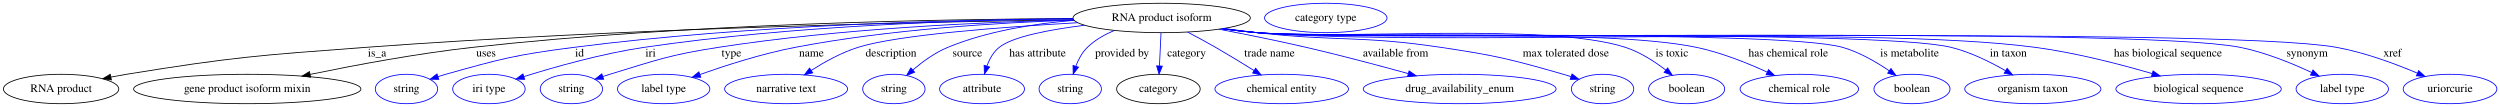
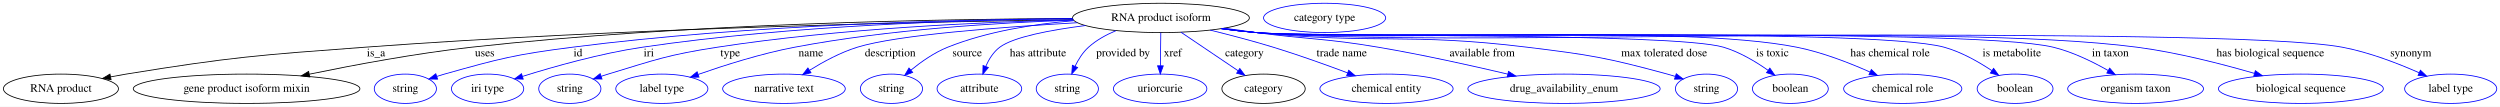
- <svg xmlns="http://www.w3.org/2000/svg" width="3062pt" height="131pt" viewBox="0.00 0.00 3062.04 131.00">
+ <svg xmlns="http://www.w3.org/2000/svg" width="3070pt" height="131pt" viewBox="0.00 0.00 3070.39 131.00">
  <g id="graph0" class="graph" transform="scale(1 1) rotate(0) translate(4 127)">
-     <polygon fill="white" stroke="transparent" points="-4,4 -4,-127 3058.04,-127 3058.04,4 -4,4" />
+     <polygon fill="white" stroke="transparent" points="-4,4 -4,-127 3066.39,-127 3066.39,4 -4,4" />
    <g id="node1" class="node">
-       <ellipse fill="none" stroke="black" cx="1418.84" cy="-105" rx="108.58" ry="18" />
-       <text text-anchor="middle" x="1418.84" y="-101.3" font-family="Times,serif" font-size="14.00">RNA product isoform</text>
+       <ellipse fill="none" stroke="black" cx="1421.84" cy="-105" rx="108.58" ry="18" />
+       <text text-anchor="middle" x="1421.84" y="-101.3" font-family="Times,serif" font-size="14.00">RNA product isoform</text>
    </g>
    <g id="node2" class="node">
      <ellipse fill="none" stroke="black" cx="70.84" cy="-18" rx="70.69" ry="18" />
      <text text-anchor="middle" x="70.84" y="-14.3" font-family="Times,serif" font-size="14.00">RNA product</text>
    </g>
    <g id="edge1" class="edge">
-       <path fill="none" stroke="black" d="M1310.85,-102.81C1130.86,-100.23 758.24,-92.31 443.84,-69 313.16,-59.31 280.2,-56.98 150.84,-36 144.68,-35 138.28,-33.84 131.89,-32.61" />
+       <path fill="none" stroke="black" d="M1313.88,-102.83C1133.48,-100.27 759.42,-92.38 443.84,-69 313.16,-59.32 280.2,-56.98 150.84,-36 144.68,-35 138.28,-33.84 131.89,-32.61" />
      <polygon fill="black" stroke="black" points="132.41,-29.15 121.92,-30.63 131.04,-36.01 132.41,-29.15" />
      <text text-anchor="middle" x="457.84" y="-57.8" font-family="Times,serif" font-size="14.00">is_a</text>
    </g>
    <g id="node3" class="node">
      <ellipse fill="none" stroke="black" cx="298.84" cy="-18" rx="139.18" ry="18" />
      <text text-anchor="middle" x="298.84" y="-14.3" font-family="Times,serif" font-size="14.00">gene product isoform mixin</text>
    </g>
    <g id="edge2" class="edge">
-       <path fill="none" stroke="black" d="M1310.23,-104.27C1149.18,-103.58 837.76,-98.13 574.84,-69 507.18,-61.5 431.11,-47.28 375.99,-35.92" />
-       <polygon fill="black" stroke="black" points="376.46,-32.44 365.95,-33.83 375.03,-39.29 376.46,-32.44" />
+       <path fill="none" stroke="black" d="M1313.18,-104.29C1151.66,-103.64 838.88,-98.23 574.84,-69 507.18,-61.51 431.11,-47.29 375.99,-35.92" />
+       <polygon fill="black" stroke="black" points="376.46,-32.44 365.95,-33.84 375.03,-39.3 376.46,-32.44" />
      <text text-anchor="middle" x="591.34" y="-57.8" font-family="Times,serif" font-size="14.00">uses</text>
    </g>
    <g id="node4" class="node">
      <ellipse fill="none" stroke="blue" cx="493.84" cy="-18" rx="38.19" ry="18" />
      <text text-anchor="middle" x="493.84" y="-14.3" font-family="Times,serif" font-size="14.00">string</text>
    </g>
    <g id="edge3" class="edge">
-       <path fill="none" stroke="blue" d="M1310.42,-104.07C1169.09,-102.94 914.51,-96.73 698.84,-69 628.12,-59.91 610.49,-55.28 541.84,-36 538.74,-35.13 535.54,-34.16 532.34,-33.14" />
+       <path fill="none" stroke="blue" d="M1313.28,-104.1C1171.42,-103.01 915.57,-96.84 698.84,-69 628.12,-59.91 610.49,-55.28 541.84,-36 538.74,-35.13 535.54,-34.16 532.34,-33.14" />
      <polygon fill="blue" stroke="blue" points="533.43,-29.81 522.84,-29.97 531.21,-36.45 533.43,-29.81" />
      <text text-anchor="middle" x="705.84" y="-57.8" font-family="Times,serif" font-size="14.00">id</text>
    </g>
    <g id="node5" class="node">
      <ellipse fill="none" stroke="blue" cx="594.84" cy="-18" rx="44.39" ry="18" />
      <text text-anchor="middle" x="594.84" y="-14.3" font-family="Times,serif" font-size="14.00">iri type</text>
    </g>
    <g id="edge4" class="edge">
-       <path fill="none" stroke="blue" d="M1310.26,-104.02C1183.52,-102.66 967.92,-96.03 784.84,-69 733.42,-61.41 675.9,-45.14 637.76,-33.21" />
-       <polygon fill="blue" stroke="blue" points="638.6,-29.81 628.01,-30.13 636.49,-36.48 638.6,-29.81" />
+       <path fill="none" stroke="blue" d="M1313.32,-104.07C1186.05,-102.75 969.06,-96.18 784.84,-69 733.42,-61.41 675.9,-45.14 637.76,-33.21" />
+       <polygon fill="blue" stroke="blue" points="638.6,-29.81 628.01,-30.13 636.49,-36.49 638.6,-29.81" />
      <text text-anchor="middle" x="792.84" y="-57.8" font-family="Times,serif" font-size="14.00">iri</text>
    </g>
    <g id="node6" class="node">
      <ellipse fill="none" stroke="blue" cx="695.84" cy="-18" rx="38.19" ry="18" />
      <text text-anchor="middle" x="695.84" y="-14.3" font-family="Times,serif" font-size="14.00">string</text>
    </g>
    <g id="edge5" class="edge">
-       <path fill="none" stroke="blue" d="M1311.08,-102.72C1201.07,-100.09 1025.67,-92.23 875.84,-69 815.66,-59.67 801.11,-53.71 742.84,-36 740.08,-35.16 737.24,-34.25 734.39,-33.31" />
-       <polygon fill="blue" stroke="blue" points="735.36,-29.94 724.77,-29.99 733.09,-36.56 735.36,-29.94" />
-       <text text-anchor="middle" x="891.84" y="-57.8" font-family="Times,serif" font-size="14.00">type</text>
+       <path fill="none" stroke="blue" d="M1313.95,-102.7C1203.56,-100.05 1027.36,-92.18 876.84,-69 816.22,-59.66 801.54,-53.79 742.84,-36 740.08,-35.16 737.24,-34.26 734.39,-33.31" />
+       <polygon fill="blue" stroke="blue" points="735.36,-29.94 724.77,-30 733.09,-36.56 735.36,-29.94" />
+       <text text-anchor="middle" x="892.84" y="-57.8" font-family="Times,serif" font-size="14.00">type</text>
    </g>
    <g id="node7" class="node">
      <ellipse fill="none" stroke="blue" cx="808.84" cy="-18" rx="56.59" ry="18" />
      <text text-anchor="middle" x="808.84" y="-14.3" font-family="Times,serif" font-size="14.00">label type</text>
    </g>
    <g id="edge6" class="edge">
-       <path fill="none" stroke="blue" d="M1311.35,-102.34C1219.83,-99.33 1085.22,-91.12 969.84,-69 929.6,-61.28 885.21,-47.05 853.26,-35.74" />
-       <polygon fill="blue" stroke="blue" points="854.35,-32.41 843.76,-32.33 851.99,-39 854.35,-32.41" />
-       <text text-anchor="middle" x="989.84" y="-57.8" font-family="Times,serif" font-size="14.00">name</text>
+       <path fill="none" stroke="blue" d="M1314.13,-102.26C1222.42,-99.2 1087.51,-90.96 971.84,-69 930.99,-61.24 885.9,-46.95 853.51,-35.62" />
+       <polygon fill="blue" stroke="blue" points="854.49,-32.25 843.89,-32.21 852.15,-38.85 854.49,-32.25" />
+       <text text-anchor="middle" x="991.84" y="-57.8" font-family="Times,serif" font-size="14.00">name</text>
    </g>
    <g id="node8" class="node">
      <ellipse fill="none" stroke="blue" cx="958.84" cy="-18" rx="75.29" ry="18" />
      <text text-anchor="middle" x="958.84" y="-14.3" font-family="Times,serif" font-size="14.00">narrative text</text>
    </g>
    <g id="edge7" class="edge">
-       <path fill="none" stroke="blue" d="M1315.88,-99.16C1223.5,-93.94 1095.26,-84.25 1046.84,-69 1026.62,-62.63 1005.91,-51.16 989.67,-40.81" />
-       <polygon fill="blue" stroke="blue" points="991.42,-37.77 981.14,-35.21 987.58,-43.62 991.42,-37.77" />
-       <text text-anchor="middle" x="1087.34" y="-57.8" font-family="Times,serif" font-size="14.00">description</text>
+       <path fill="none" stroke="blue" d="M1319.08,-99.1C1226.44,-93.82 1097.54,-84.08 1048.84,-69 1028.24,-62.62 1007.07,-51.15 990.44,-40.8" />
+       <polygon fill="blue" stroke="blue" points="992.01,-37.65 981.7,-35.21 988.23,-43.54 992.01,-37.65" />
+       <text text-anchor="middle" x="1089.34" y="-57.8" font-family="Times,serif" font-size="14.00">description</text>
    </g>
    <g id="node9" class="node">
      <ellipse fill="none" stroke="blue" cx="1090.84" cy="-18" rx="38.19" ry="18" />
      <text text-anchor="middle" x="1090.84" y="-14.3" font-family="Times,serif" font-size="14.00">string</text>
    </g>
    <g id="edge8" class="edge">
-       <path fill="none" stroke="blue" d="M1311.73,-102.08C1262.97,-98.12 1205.43,-89 1156.84,-69 1141.18,-62.55 1125.96,-51.45 1114.09,-41.34" />
-       <polygon fill="blue" stroke="blue" points="1116.25,-38.58 1106.44,-34.57 1111.61,-43.82 1116.25,-38.58" />
-       <text text-anchor="middle" x="1180.84" y="-57.8" font-family="Times,serif" font-size="14.00">source</text>
+       <path fill="none" stroke="blue" d="M1314.92,-101.6C1266.2,-97.54 1208.64,-88.49 1159.84,-69 1143.39,-62.43 1127.23,-51.06 1114.69,-40.83" />
+       <polygon fill="blue" stroke="blue" points="1116.9,-38.11 1107,-34.32 1112.38,-43.46 1116.9,-38.11" />
+       <text text-anchor="middle" x="1183.84" y="-57.8" font-family="Times,serif" font-size="14.00">source</text>
    </g>
    <g id="node10" class="node">
      <ellipse fill="none" stroke="blue" cx="1198.84" cy="-18" rx="51.99" ry="18" />
      <text text-anchor="middle" x="1198.84" y="-14.3" font-family="Times,serif" font-size="14.00">attribute</text>
    </g>
    <g id="edge9" class="edge">
-       <path fill="none" stroke="blue" d="M1324.49,-96.04C1281.42,-90.71 1236.36,-82.18 1219.84,-69 1212.65,-63.26 1207.89,-54.61 1204.75,-46.12" />
-       <polygon fill="blue" stroke="blue" points="1208.05,-44.92 1201.76,-36.39 1201.36,-46.98 1208.05,-44.92" />
-       <text text-anchor="middle" x="1266.84" y="-57.8" font-family="Times,serif" font-size="14.00">has attribute</text>
+       <path fill="none" stroke="blue" d="M1329.12,-95.64C1286.12,-90.18 1240.81,-81.66 1223.84,-69 1216.04,-63.18 1210.52,-54.25 1206.68,-45.54" />
+       <polygon fill="blue" stroke="blue" points="1209.87,-44.07 1203.04,-35.97 1203.33,-46.56 1209.87,-44.07" />
+       <text text-anchor="middle" x="1270.84" y="-57.8" font-family="Times,serif" font-size="14.00">has attribute</text>
    </g>
    <g id="node11" class="node">
      <ellipse fill="none" stroke="blue" cx="1306.84" cy="-18" rx="38.19" ry="18" />
      <text text-anchor="middle" x="1306.84" y="-14.3" font-family="Times,serif" font-size="14.00">string</text>
    </g>
    <g id="edge10" class="edge">
-       <path fill="none" stroke="blue" d="M1360.84,-89.71C1348.85,-84.68 1337.08,-77.96 1327.84,-69 1321.41,-62.76 1316.85,-54.23 1313.67,-46" />
-       <polygon fill="blue" stroke="blue" points="1316.91,-44.65 1310.44,-36.26 1310.27,-46.85 1316.91,-44.65" />
-       <text text-anchor="middle" x="1370.34" y="-57.8" font-family="Times,serif" font-size="14.00">provided by</text>
+       <path fill="none" stroke="blue" d="M1366.56,-89.34C1354.49,-84.3 1342.47,-77.67 1332.84,-69 1325.76,-62.63 1320.31,-53.87 1316.27,-45.46" />
+       <polygon fill="blue" stroke="blue" points="1319.47,-44.06 1312.29,-36.27 1313.05,-46.83 1319.47,-44.06" />
+       <text text-anchor="middle" x="1375.34" y="-57.8" font-family="Times,serif" font-size="14.00">provided by</text>
    </g>
    <g id="node12" class="node">
-       <ellipse fill="none" stroke="black" cx="1414.84" cy="-18" rx="51.19" ry="18" />
-       <text text-anchor="middle" x="1414.84" y="-14.3" font-family="Times,serif" font-size="14.00">category</text>
+       <ellipse fill="none" stroke="blue" cx="1420.84" cy="-18" rx="57.39" ry="18" />
+       <text text-anchor="middle" x="1420.84" y="-14.3" font-family="Times,serif" font-size="14.00">uriorcurie</text>
    </g>
    <g id="edge11" class="edge">
-       <path fill="none" stroke="blue" d="M1418.03,-86.8C1417.49,-75.16 1416.75,-59.55 1416.13,-46.24" />
-       <polygon fill="blue" stroke="blue" points="1419.62,-46 1415.65,-36.18 1412.63,-46.33 1419.62,-46" />
-       <text text-anchor="middle" x="1449.34" y="-57.8" font-family="Times,serif" font-size="14.00">category</text>
+       <path fill="none" stroke="blue" d="M1421.64,-86.8C1421.5,-75.16 1421.32,-59.55 1421.16,-46.24" />
+       <polygon fill="blue" stroke="blue" points="1424.66,-46.13 1421.05,-36.18 1417.66,-46.22 1424.66,-46.13" />
+       <text text-anchor="middle" x="1436.34" y="-57.8" font-family="Times,serif" font-size="14.00">xref</text>
+     </g>
+     <g id="node13" class="node">
+       <ellipse fill="none" stroke="black" cx="1547.84" cy="-18" rx="51.19" ry="18" />
+       <text text-anchor="middle" x="1547.84" y="-14.3" font-family="Times,serif" font-size="14.00">category</text>
+     </g>
+     <g id="edge12" class="edge">
+       <path fill="none" stroke="blue" d="M1446.44,-87.41C1466.45,-73.91 1494.83,-54.76 1516.48,-40.16" />
+       <polygon fill="blue" stroke="blue" points="1518.68,-42.9 1525.01,-34.4 1514.76,-37.1 1518.68,-42.9" />
+       <text text-anchor="middle" x="1524.34" y="-57.8" font-family="Times,serif" font-size="14.00">category</text>
+     </g>
+     <g id="node15" class="node">
+       <ellipse fill="none" stroke="blue" cx="1698.84" cy="-18" rx="81.79" ry="18" />
+       <text text-anchor="middle" x="1698.84" y="-14.3" font-family="Times,serif" font-size="14.00">chemical entity</text>
+     </g>
+     <g id="edge13" class="edge">
+       <path fill="none" stroke="blue" d="M1482.31,-90.01C1506.56,-84.05 1534.67,-76.7 1559.84,-69 1590.53,-59.61 1624.43,-47.46 1651.07,-37.48" />
+       <polygon fill="blue" stroke="blue" points="1652.41,-40.72 1660.53,-33.91 1649.94,-34.16 1652.41,-40.72" />
+       <text text-anchor="middle" x="1643.84" y="-57.8" font-family="Times,serif" font-size="14.00">trade name</text>
+     </g>
+     <g id="node16" class="node">
+       <ellipse fill="none" stroke="blue" cx="1916.84" cy="-18" rx="118.08" ry="18" />
+       <text text-anchor="middle" x="1916.84" y="-14.3" font-family="Times,serif" font-size="14.00">drug_availability_enum</text>
+     </g>
+     <g id="edge14" class="edge">
+       <path fill="none" stroke="blue" d="M1499.85,-92.39C1512.86,-90.53 1526.23,-88.67 1538.84,-87 1605.41,-78.17 1622.64,-80.2 1688.84,-69 1742.52,-59.92 1802.65,-46.6 1847.67,-35.99" />
+       <polygon fill="blue" stroke="blue" points="1848.7,-39.34 1857.62,-33.63 1847.08,-32.53 1848.7,-39.34" />
+       <text text-anchor="middle" x="1816.34" y="-57.8" font-family="Times,serif" font-size="14.00">available from</text>
+     </g>
+     <g id="node17" class="node">
+       <ellipse fill="none" stroke="blue" cx="2091.84" cy="-18" rx="38.19" ry="18" />
+       <text text-anchor="middle" x="2091.84" y="-14.3" font-family="Times,serif" font-size="14.00">string</text>
+     </g>
+     <g id="edge15" class="edge">
+       <path fill="none" stroke="blue" d="M1497.25,-92.02C1511.06,-90.12 1525.36,-88.34 1538.84,-87 1686.33,-72.33 1724.73,-87.01 1871.84,-69 1949.11,-59.54 1968.72,-56.38 2043.84,-36 2047,-35.14 2050.25,-34.18 2053.49,-33.16" />
+       <polygon fill="blue" stroke="blue" points="2054.74,-36.43 2063.13,-29.96 2052.54,-29.79 2054.74,-36.43" />
+       <text text-anchor="middle" x="2039.84" y="-57.8" font-family="Times,serif" font-size="14.00">max tolerated dose</text>
+     </g>
+     <g id="node18" class="node">
+       <ellipse fill="none" stroke="blue" cx="2194.84" cy="-18" rx="46.59" ry="18" />
+       <text text-anchor="middle" x="2194.84" y="-14.3" font-family="Times,serif" font-size="14.00">boolean</text>
+     </g>
+     <g id="edge16" class="edge">
+       <path fill="none" stroke="blue" d="M1496.28,-91.9C1510.38,-89.97 1525.04,-88.22 1538.84,-87 1602.41,-81.4 2051.69,-87.21 2112.84,-69 2132.48,-63.15 2152.16,-51.4 2167.32,-40.75" />
+       <polygon fill="blue" stroke="blue" points="2169.65,-43.38 2175.68,-34.67 2165.54,-37.72 2169.65,-43.38" />
+       <text text-anchor="middle" x="2172.84" y="-57.8" font-family="Times,serif" font-size="14.00">is toxic</text>
+     </g>
+     <g id="node19" class="node">
+       <ellipse fill="none" stroke="blue" cx="2332.84" cy="-18" rx="72.59" ry="18" />
+       <text text-anchor="middle" x="2332.84" y="-14.3" font-family="Times,serif" font-size="14.00">chemical role</text>
+     </g>
+     <g id="edge17" class="edge">
+       <path fill="none" stroke="blue" d="M1496.28,-91.85C1510.38,-89.93 1525.04,-88.19 1538.84,-87 1685.91,-74.37 2058.09,-97.91 2202.84,-69 2234.07,-62.76 2267.57,-49.71 2292.74,-38.51" />
+       <polygon fill="blue" stroke="blue" points="2294.3,-41.65 2301.95,-34.32 2291.4,-35.27 2294.3,-41.65" />
+       <text text-anchor="middle" x="2317.34" y="-57.8" font-family="Times,serif" font-size="14.00">has chemical role</text>
+     </g>
+     <g id="node20" class="node">
+       <ellipse fill="none" stroke="blue" cx="2470.84" cy="-18" rx="46.59" ry="18" />
+       <text text-anchor="middle" x="2470.84" y="-14.3" font-family="Times,serif" font-size="14.00">boolean</text>
+     </g>
+     <g id="edge18" class="edge">
+       <path fill="none" stroke="blue" d="M1495.96,-91.83C1510.16,-89.89 1524.93,-88.15 1538.84,-87 1632.43,-79.23 2293.37,-94.18 2383.84,-69 2404.8,-63.17 2426.01,-51.13 2442.25,-40.32" />
+       <polygon fill="blue" stroke="blue" points="2444.46,-43.05 2450.72,-34.5 2440.5,-37.28 2444.46,-43.05" />
+       <text text-anchor="middle" x="2466.84" y="-57.8" font-family="Times,serif" font-size="14.00">is metabolite</text>
+     </g>
+     <g id="node21" class="node">
+       <ellipse fill="none" stroke="blue" cx="2618.84" cy="-18" rx="83.39" ry="18" />
+       <text text-anchor="middle" x="2618.84" y="-14.3" font-family="Times,serif" font-size="14.00">organism taxon</text>
+     </g>
+     <g id="edge19" class="edge">
+       <path fill="none" stroke="blue" d="M1495.96,-91.8C1510.16,-89.87 1524.93,-88.13 1538.84,-87 1647.28,-78.16 2412.14,-94.76 2517.84,-69 2541.53,-63.23 2566.09,-51.23 2585.06,-40.43" />
+       <polygon fill="blue" stroke="blue" points="2587.03,-43.33 2593.89,-35.26 2583.49,-37.29 2587.03,-43.33" />
+       <text text-anchor="middle" x="2587.84" y="-57.8" font-family="Times,serif" font-size="14.00">in taxon</text>
+     </g>
+     <g id="node22" class="node">
+       <ellipse fill="none" stroke="blue" cx="2821.84" cy="-18" rx="101.28" ry="18" />
+       <text text-anchor="middle" x="2821.84" y="-14.3" font-family="Times,serif" font-size="14.00">biological sequence</text>
+     </g>
+     <g id="edge20" class="edge">
+       <path fill="none" stroke="blue" d="M1495.95,-91.78C1510.15,-89.85 1524.93,-88.12 1538.84,-87 1778.54,-67.67 2382.4,-100.23 2620.84,-69 2670.15,-62.54 2724.83,-48.47 2764.7,-36.9" />
+       <polygon fill="blue" stroke="blue" points="2765.9,-40.19 2774.51,-34.02 2763.93,-33.48 2765.9,-40.19" />
+       <text text-anchor="middle" x="2784.34" y="-57.8" font-family="Times,serif" font-size="14.00">has biological sequence</text>
+     </g>
+     <g id="node23" class="node">
+       <ellipse fill="none" stroke="blue" cx="3005.84" cy="-18" rx="56.59" ry="18" />
+       <text text-anchor="middle" x="3005.84" y="-14.3" font-family="Times,serif" font-size="14.00">label type</text>
+     </g>
+     <g id="edge21" class="edge">
+       <path fill="none" stroke="blue" d="M1495.64,-91.78C1509.93,-89.84 1524.83,-88.11 1538.84,-87 1686.62,-75.32 2727.18,-96.49 2872.84,-69 2905.77,-62.79 2941.19,-49.09 2967.2,-37.6" />
+       <polygon fill="blue" stroke="blue" points="2968.65,-40.79 2976.33,-33.49 2965.78,-34.41 2968.65,-40.79" />
+       <text text-anchor="middle" x="2956.84" y="-57.8" font-family="Times,serif" font-size="14.00">synonym</text>
    </g>
    <g id="node14" class="node">
-       <ellipse fill="none" stroke="blue" cx="1565.84" cy="-18" rx="81.79" ry="18" />
-       <text text-anchor="middle" x="1565.84" y="-14.3" font-family="Times,serif" font-size="14.00">chemical entity</text>
-     </g>
-     <g id="edge12" class="edge">
-       <path fill="none" stroke="blue" d="M1450.63,-87.68C1461.56,-81.93 1473.82,-75.32 1484.84,-69 1500.52,-60.02 1517.58,-49.59 1531.98,-40.59" />
-       <polygon fill="blue" stroke="blue" points="1533.96,-43.48 1540.56,-35.2 1530.23,-37.55 1533.96,-43.48" />
-       <text text-anchor="middle" x="1550.84" y="-57.8" font-family="Times,serif" font-size="14.00">trade name</text>
-     </g>
-     <g id="node15" class="node">
-       <ellipse fill="none" stroke="blue" cx="1783.84" cy="-18" rx="118.08" ry="18" />
-       <text text-anchor="middle" x="1783.84" y="-14.3" font-family="Times,serif" font-size="14.00">drug_availability_enum</text>
-     </g>
-     <g id="edge13" class="edge">
-       <path fill="none" stroke="blue" d="M1488.84,-91.24C1521.47,-85.02 1560.75,-77.13 1595.84,-69 1637.65,-59.32 1684.27,-46.93 1720.62,-36.91" />
-       <polygon fill="blue" stroke="blue" points="1721.89,-40.19 1730.59,-34.15 1720.02,-33.44 1721.89,-40.19" />
-       <text text-anchor="middle" x="1705.34" y="-57.8" font-family="Times,serif" font-size="14.00">available from</text>
-     </g>
-     <g id="node16" class="node">
-       <ellipse fill="none" stroke="blue" cx="1958.84" cy="-18" rx="38.19" ry="18" />
-       <text text-anchor="middle" x="1958.84" y="-14.3" font-family="Times,serif" font-size="14.00">string</text>
-     </g>
-     <g id="edge14" class="edge">
-       <path fill="none" stroke="blue" d="M1495.22,-92.18C1508.73,-90.29 1522.69,-88.48 1535.84,-87 1635.53,-75.78 1661.62,-83.81 1760.84,-69 1828.36,-58.92 1845.21,-54.76 1910.84,-36 1913.95,-35.11 1917.14,-34.13 1920.34,-33.11" />
-       <polygon fill="blue" stroke="blue" points="1921.47,-36.42 1929.84,-29.92 1919.25,-29.78 1921.47,-36.42" />
-       <text text-anchor="middle" x="1913.84" y="-57.8" font-family="Times,serif" font-size="14.00">max tolerated dose</text>
-     </g>
-     <g id="node17" class="node">
-       <ellipse fill="none" stroke="blue" cx="2061.84" cy="-18" rx="46.59" ry="18" />
-       <text text-anchor="middle" x="2061.84" y="-14.3" font-family="Times,serif" font-size="14.00">boolean</text>
-     </g>
-     <g id="edge15" class="edge">
-       <path fill="none" stroke="blue" d="M1493.92,-91.91C1507.83,-90.01 1522.25,-88.26 1535.84,-87 1635.72,-77.78 1891.44,-99.97 1986.84,-69 2004.84,-63.16 2022.57,-51.68 2036.26,-41.19" />
-       <polygon fill="blue" stroke="blue" points="2038.59,-43.82 2044.24,-34.85 2034.23,-38.34 2038.59,-43.82" />
-       <text text-anchor="middle" x="2043.84" y="-57.8" font-family="Times,serif" font-size="14.00">is toxic</text>
-     </g>
-     <g id="node18" class="node">
-       <ellipse fill="none" stroke="blue" cx="2199.84" cy="-18" rx="72.59" ry="18" />
-       <text text-anchor="middle" x="2199.84" y="-14.3" font-family="Times,serif" font-size="14.00">chemical role</text>
-     </g>
-     <g id="edge16" class="edge">
-       <path fill="none" stroke="blue" d="M1493.6,-91.88C1507.6,-89.97 1522.15,-88.22 1535.84,-87 1654.99,-76.38 1956.74,-93.42 2073.84,-69 2103.95,-62.72 2136.14,-49.83 2160.45,-38.71" />
-       <polygon fill="blue" stroke="blue" points="2162.12,-41.79 2169.69,-34.39 2159.15,-35.45 2162.12,-41.79" />
-       <text text-anchor="middle" x="2186.34" y="-57.8" font-family="Times,serif" font-size="14.00">has chemical role</text>
-     </g>
-     <g id="node19" class="node">
-       <ellipse fill="none" stroke="blue" cx="2337.84" cy="-18" rx="46.59" ry="18" />
-       <text text-anchor="middle" x="2337.84" y="-14.3" font-family="Times,serif" font-size="14.00">boolean</text>
-     </g>
-     <g id="edge17" class="edge">
-       <path fill="none" stroke="blue" d="M1493.28,-91.83C1507.38,-89.91 1522.04,-88.17 1535.84,-87 1615.25,-80.26 2176.22,-90.9 2252.84,-69 2273.4,-63.12 2294.13,-51.08 2309.97,-40.29" />
-       <polygon fill="blue" stroke="blue" points="2312.07,-43.09 2318.23,-34.47 2308.04,-37.37 2312.07,-43.09" />
-       <text text-anchor="middle" x="2334.84" y="-57.8" font-family="Times,serif" font-size="14.00">is metabolite</text>
-     </g>
-     <g id="node20" class="node">
-       <ellipse fill="none" stroke="blue" cx="2485.84" cy="-18" rx="83.39" ry="18" />
-       <text text-anchor="middle" x="2485.84" y="-14.3" font-family="Times,serif" font-size="14.00">organism taxon</text>
-     </g>
-     <g id="edge18" class="edge">
-       <path fill="none" stroke="blue" d="M1492.96,-91.83C1507.16,-89.89 1521.93,-88.15 1535.84,-87 1629.99,-79.19 2294.14,-91.68 2385.84,-69 2409.32,-63.19 2433.64,-51.19 2452.41,-40.4" />
-       <polygon fill="blue" stroke="blue" points="2454.33,-43.34 2461.16,-35.24 2450.77,-37.31 2454.33,-43.34" />
-       <text text-anchor="middle" x="2455.84" y="-57.8" font-family="Times,serif" font-size="14.00">in taxon</text>
-     </g>
-     <g id="node21" class="node">
-       <ellipse fill="none" stroke="blue" cx="2688.84" cy="-18" rx="101.28" ry="18" />
-       <text text-anchor="middle" x="2688.84" y="-14.3" font-family="Times,serif" font-size="14.00">biological sequence</text>
-     </g>
-     <g id="edge19" class="edge">
-       <path fill="none" stroke="blue" d="M1492.96,-91.8C1507.16,-89.87 1521.93,-88.14 1535.84,-87 1746.95,-69.74 2278.87,-96.86 2488.84,-69 2537.91,-62.49 2592.32,-48.42 2631.99,-36.86" />
-       <polygon fill="blue" stroke="blue" points="2633.14,-40.17 2641.74,-33.99 2631.16,-33.46 2633.14,-40.17" />
-       <text text-anchor="middle" x="2651.34" y="-57.8" font-family="Times,serif" font-size="14.00">has biological sequence</text>
-     </g>
-     <g id="node22" class="node">
-       <ellipse fill="none" stroke="blue" cx="2864.84" cy="-18" rx="56.59" ry="18" />
-       <text text-anchor="middle" x="2864.84" y="-14.3" font-family="Times,serif" font-size="14.00">label type</text>
-     </g>
-     <g id="edge20" class="edge">
-       <path fill="none" stroke="blue" d="M1492.64,-91.8C1506.94,-89.86 1521.83,-88.12 1535.84,-87 1669.21,-76.36 2608.66,-95.28 2739.84,-69 2770.39,-62.88 2803.02,-49.58 2827.28,-38.23" />
-       <polygon fill="blue" stroke="blue" points="2828.96,-41.31 2836.47,-33.84 2825.94,-34.99 2828.96,-41.31" />
-       <text text-anchor="middle" x="2821.84" y="-57.8" font-family="Times,serif" font-size="14.00">synonym</text>
-     </g>
-     <g id="node23" class="node">
-       <ellipse fill="none" stroke="blue" cx="2996.84" cy="-18" rx="57.39" ry="18" />
-       <text text-anchor="middle" x="2996.84" y="-14.3" font-family="Times,serif" font-size="14.00">uriorcurie</text>
-     </g>
-     <g id="edge21" class="edge">
-       <path fill="none" stroke="blue" d="M1492.64,-91.78C1506.93,-89.84 1521.83,-88.11 1535.84,-87 1682.29,-75.41 2713.3,-95.22 2857.84,-69 2892.38,-62.73 2929.72,-48.88 2956.99,-37.34" />
-       <polygon fill="blue" stroke="blue" points="2958.4,-40.54 2966.2,-33.37 2955.63,-34.11 2958.4,-40.54" />
-       <text text-anchor="middle" x="2926.34" y="-57.8" font-family="Times,serif" font-size="14.00">xref</text>
-     </g>
-     <g id="node13" class="node">
-       <ellipse fill="none" stroke="blue" cx="1619.84" cy="-105" rx="74.99" ry="18" />
-       <text text-anchor="middle" x="1619.84" y="-101.3" font-family="Times,serif" font-size="14.00">category type</text>
+       <ellipse fill="none" stroke="blue" cx="1622.84" cy="-105" rx="74.99" ry="18" />
+       <text text-anchor="middle" x="1622.84" y="-101.3" font-family="Times,serif" font-size="14.00">category type</text>
    </g>
  </g>
</svg>
